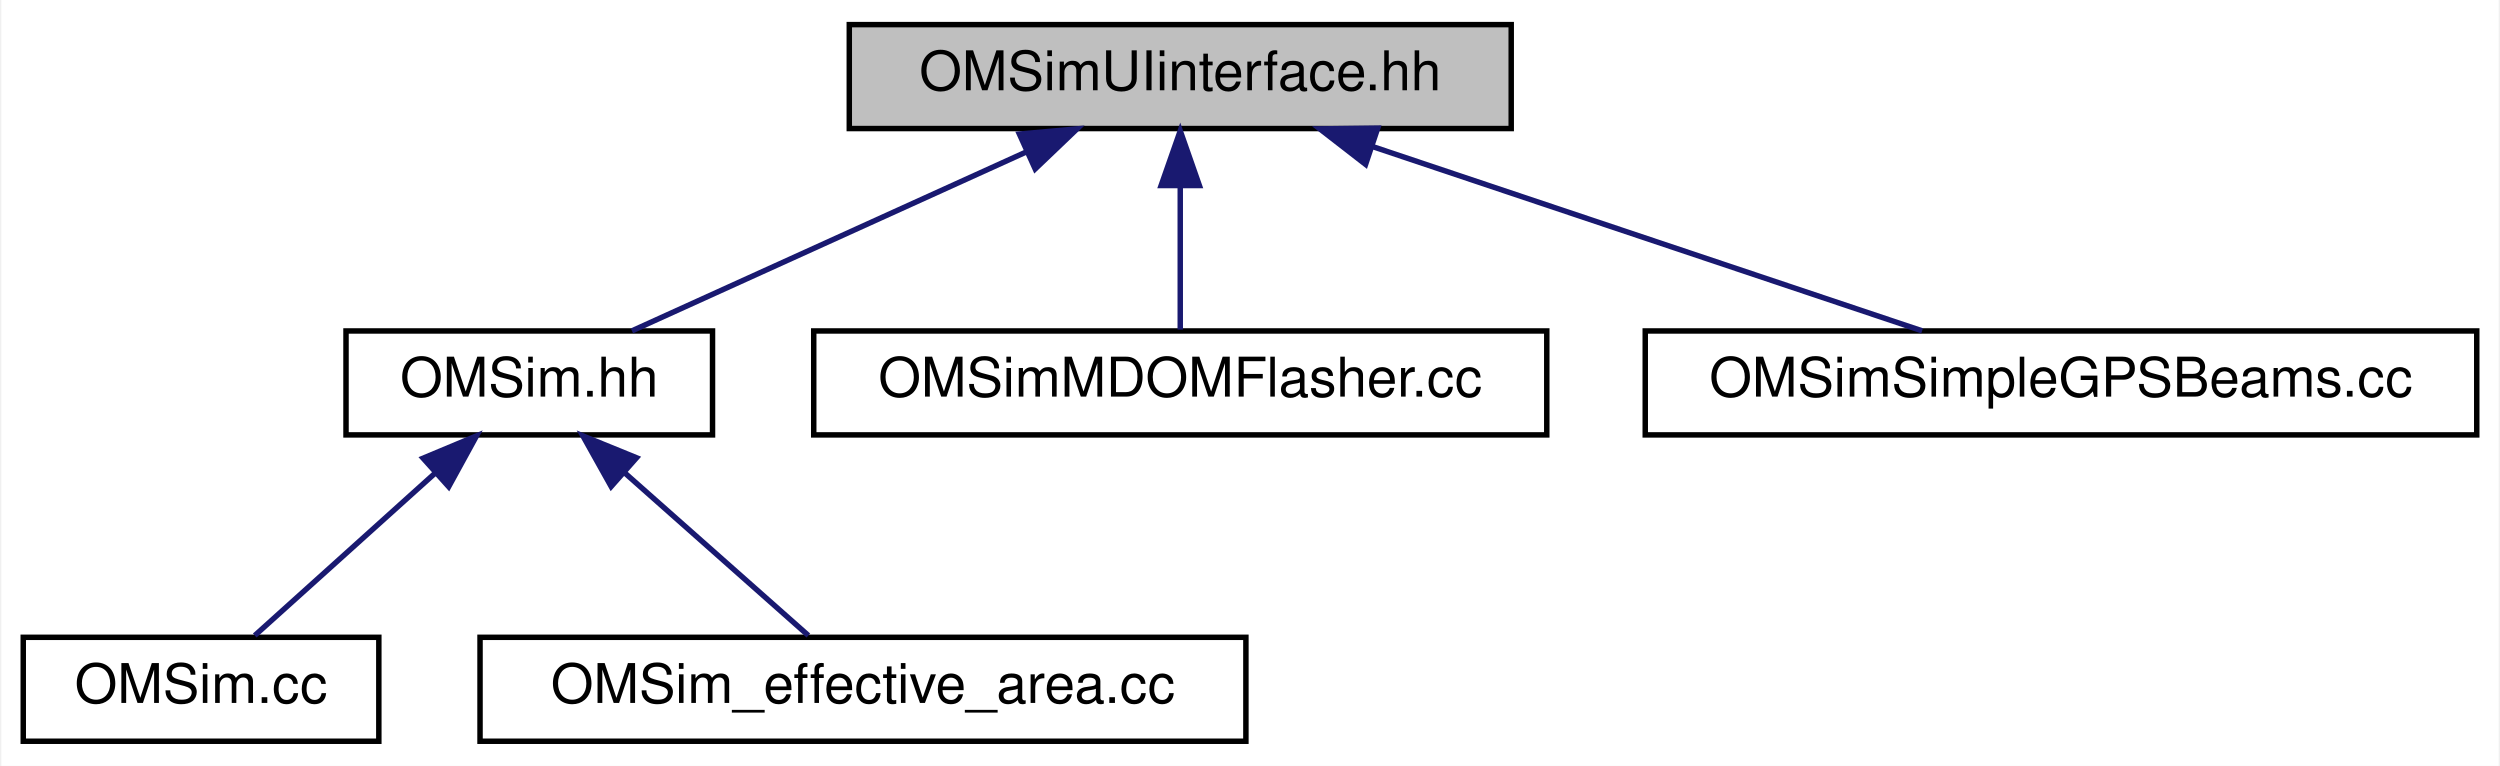
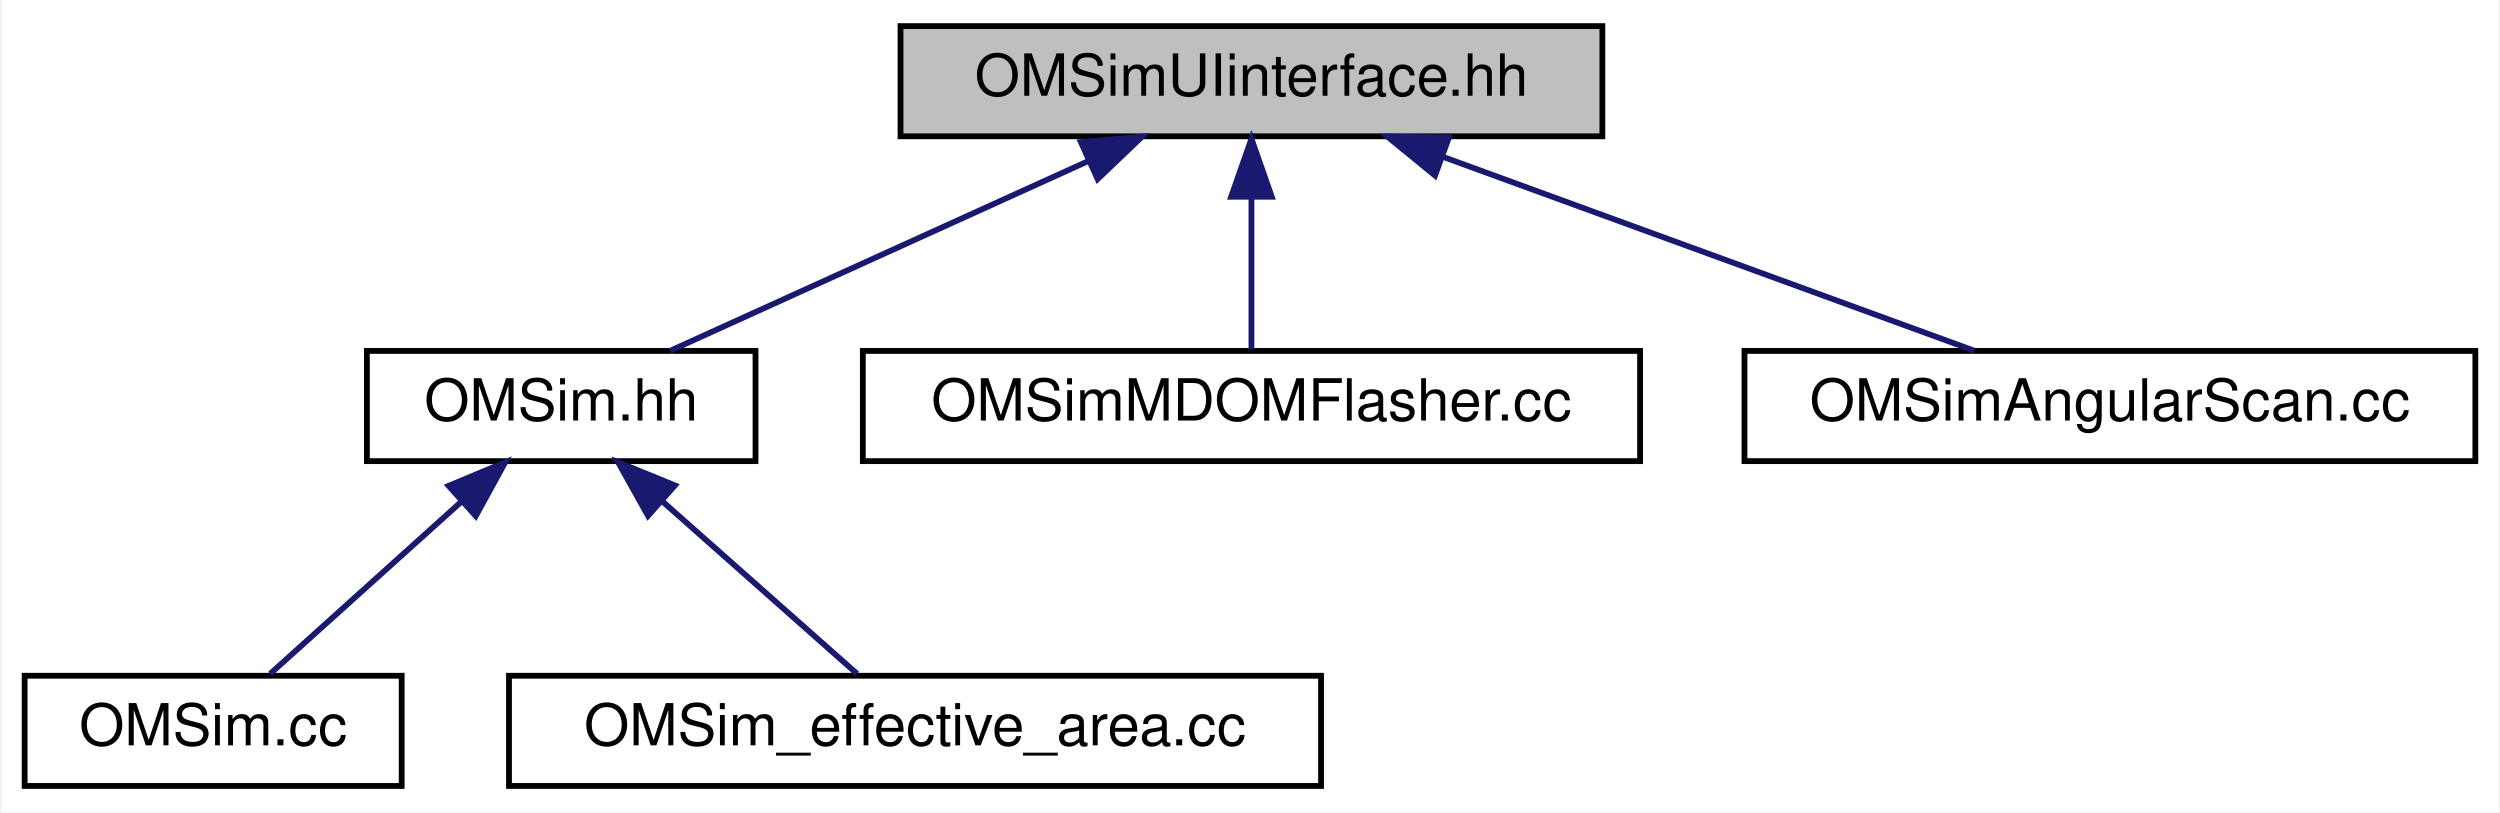
- <svg xmlns="http://www.w3.org/2000/svg" xmlns:xlink="http://www.w3.org/1999/xlink" width="457pt" height="140pt" viewBox="0.00 0.00 456.50 140.00">
+ <svg xmlns="http://www.w3.org/2000/svg" xmlns:xlink="http://www.w3.org/1999/xlink" width="431pt" height="140pt" viewBox="0.00 0.00 430.50 140.00">
  <g id="graph0" class="graph" transform="scale(1 1) rotate(0) translate(4 136)">
-     <polygon fill="white" stroke="transparent" points="-4,4 -4,-136 452.5,-136 452.5,4 -4,4" />
+     <polygon fill="white" stroke="transparent" points="-4,4 -4,-136 426.5,-136 426.5,4 -4,4" />
    <g id="node1" class="node">
      <g id="a_node1">
        <a xlink:title="The OMSimUIinterface class provides a singleton interface to Geant4's UI manager.">
          <polygon fill="#bfbfbf" stroke="black" points="151,-112.5 151,-131.5 272,-131.5 272,-112.5 151,-112.5" />
          <text text-anchor="middle" x="211.5" y="-119.5" font-family="Helvetica,sans-Serif" font-size="10.00">OMSimUIinterface.hh</text>
        </a>
      </g>
    </g>
    <g id="node2" class="node">
      <g id="a_node2">
        <a xlink:href="_o_m_sim_8hh.html" target="_top" xlink:title="Main simulation class for the Optical Module (OM) simulation.">
          <polygon fill="white" stroke="black" points="59,-56.5 59,-75.5 126,-75.5 126,-56.5 59,-56.5" />
          <text text-anchor="middle" x="92.5" y="-63.5" font-family="Helvetica,sans-Serif" font-size="10.00">OMSim.hh</text>
        </a>
      </g>
    </g>
    <g id="edge1" class="edge">
      <path fill="none" stroke="midnightblue" d="M183.36,-108.23C161.1,-98.13 130.64,-84.31 111.27,-75.52" />
      <polygon fill="midnightblue" stroke="midnightblue" points="182.09,-111.5 192.64,-112.44 184.98,-105.12 182.09,-111.5" />
    </g>
    <g id="node5" class="node">
      <g id="a_node5">
        <a xlink:href="_o_m_sim_m_d_o_m_flasher_8cc.html" target="_top" xlink:title=" ">
          <polygon fill="white" stroke="black" points="144.5,-56.5 144.5,-75.5 278.5,-75.5 278.5,-56.5 144.5,-56.5" />
          <text text-anchor="middle" x="211.5" y="-63.5" font-family="Helvetica,sans-Serif" font-size="10.00">OMSimMDOMFlasher.cc</text>
        </a>
      </g>
    </g>
    <g id="edge4" class="edge">
      <path fill="none" stroke="midnightblue" d="M211.5,-101.8C211.5,-92.91 211.5,-82.78 211.5,-75.75" />
      <polygon fill="midnightblue" stroke="midnightblue" points="208,-102.08 211.5,-112.08 215,-102.08 208,-102.08" />
    </g>
    <g id="node6" class="node">
      <g id="a_node6">
-         <a xlink:href="_o_m_sim_simple_g_p_s_beams_8cc.html" target="_top" xlink:title="Defines the AngularScan class for simple GPS beam configurations.">
-           <polygon fill="white" stroke="black" points="296.5,-56.5 296.5,-75.5 448.5,-75.5 448.5,-56.5 296.5,-56.5" />
-           <text text-anchor="middle" x="372.5" y="-63.5" font-family="Helvetica,sans-Serif" font-size="10.00">OMSimSimpleGPSBeams.cc</text>
+         <a xlink:href="_o_m_sim_angular_scan_8cc.html" target="_top" xlink:title=" ">
+           <polygon fill="white" stroke="black" points="296.5,-56.5 296.5,-75.5 422.5,-75.5 422.5,-56.5 296.5,-56.5" />
+           <text text-anchor="middle" x="359.5" y="-63.5" font-family="Helvetica,sans-Serif" font-size="10.00">OMSimAngularScan.cc</text>
        </a>
      </g>
    </g>
    <g id="edge5" class="edge">
-       <path fill="none" stroke="midnightblue" d="M246.76,-109.17C277.08,-99 320.07,-84.59 347.11,-75.52" />
-       <polygon fill="midnightblue" stroke="midnightblue" points="245.38,-105.95 237.01,-112.44 247.6,-112.58 245.38,-105.95" />
+       <path fill="none" stroke="midnightblue" d="M244.65,-108.91C272.47,-98.75 311.52,-84.51 336.16,-75.52" />
+       <polygon fill="midnightblue" stroke="midnightblue" points="243.15,-105.73 234.95,-112.44 245.54,-112.3 243.15,-105.73" />
    </g>
    <g id="node3" class="node">
      <g id="a_node3">
        <a xlink:href="_o_m_sim_8cc.html" target="_top" xlink:title=" ">
          <polygon fill="white" stroke="black" points="0,-0.5 0,-19.5 65,-19.5 65,-0.5 0,-0.5" />
          <text text-anchor="middle" x="32.5" y="-7.5" font-family="Helvetica,sans-Serif" font-size="10.00">OMSim.cc</text>
        </a>
      </g>
    </g>
    <g id="edge2" class="edge">
      <path fill="none" stroke="midnightblue" d="M75.32,-49.54C64.62,-39.91 51.24,-27.87 42.32,-19.83" />
      <polygon fill="midnightblue" stroke="midnightblue" points="73.09,-52.24 82.86,-56.32 77.77,-47.03 73.09,-52.24" />
    </g>
    <g id="node4" class="node">
      <g id="a_node4">
        <a xlink:href="_o_m_sim__effective__area_8cc.html" target="_top" xlink:title="Main for the calculation of effective areas.">
          <polygon fill="white" stroke="black" points="83.5,-0.5 83.5,-19.5 223.5,-19.5 223.5,-0.5 83.5,-0.5" />
          <text text-anchor="middle" x="153.5" y="-7.5" font-family="Helvetica,sans-Serif" font-size="10.00">OMSim_effective_area.cc</text>
        </a>
      </g>
    </g>
    <g id="edge3" class="edge">
      <path fill="none" stroke="midnightblue" d="M109.97,-49.54C120.84,-39.91 134.44,-27.87 143.52,-19.83" />
      <polygon fill="midnightblue" stroke="midnightblue" points="107.47,-47.07 102.3,-56.32 112.11,-52.32 107.47,-47.07" />
    </g>
  </g>
</svg>
